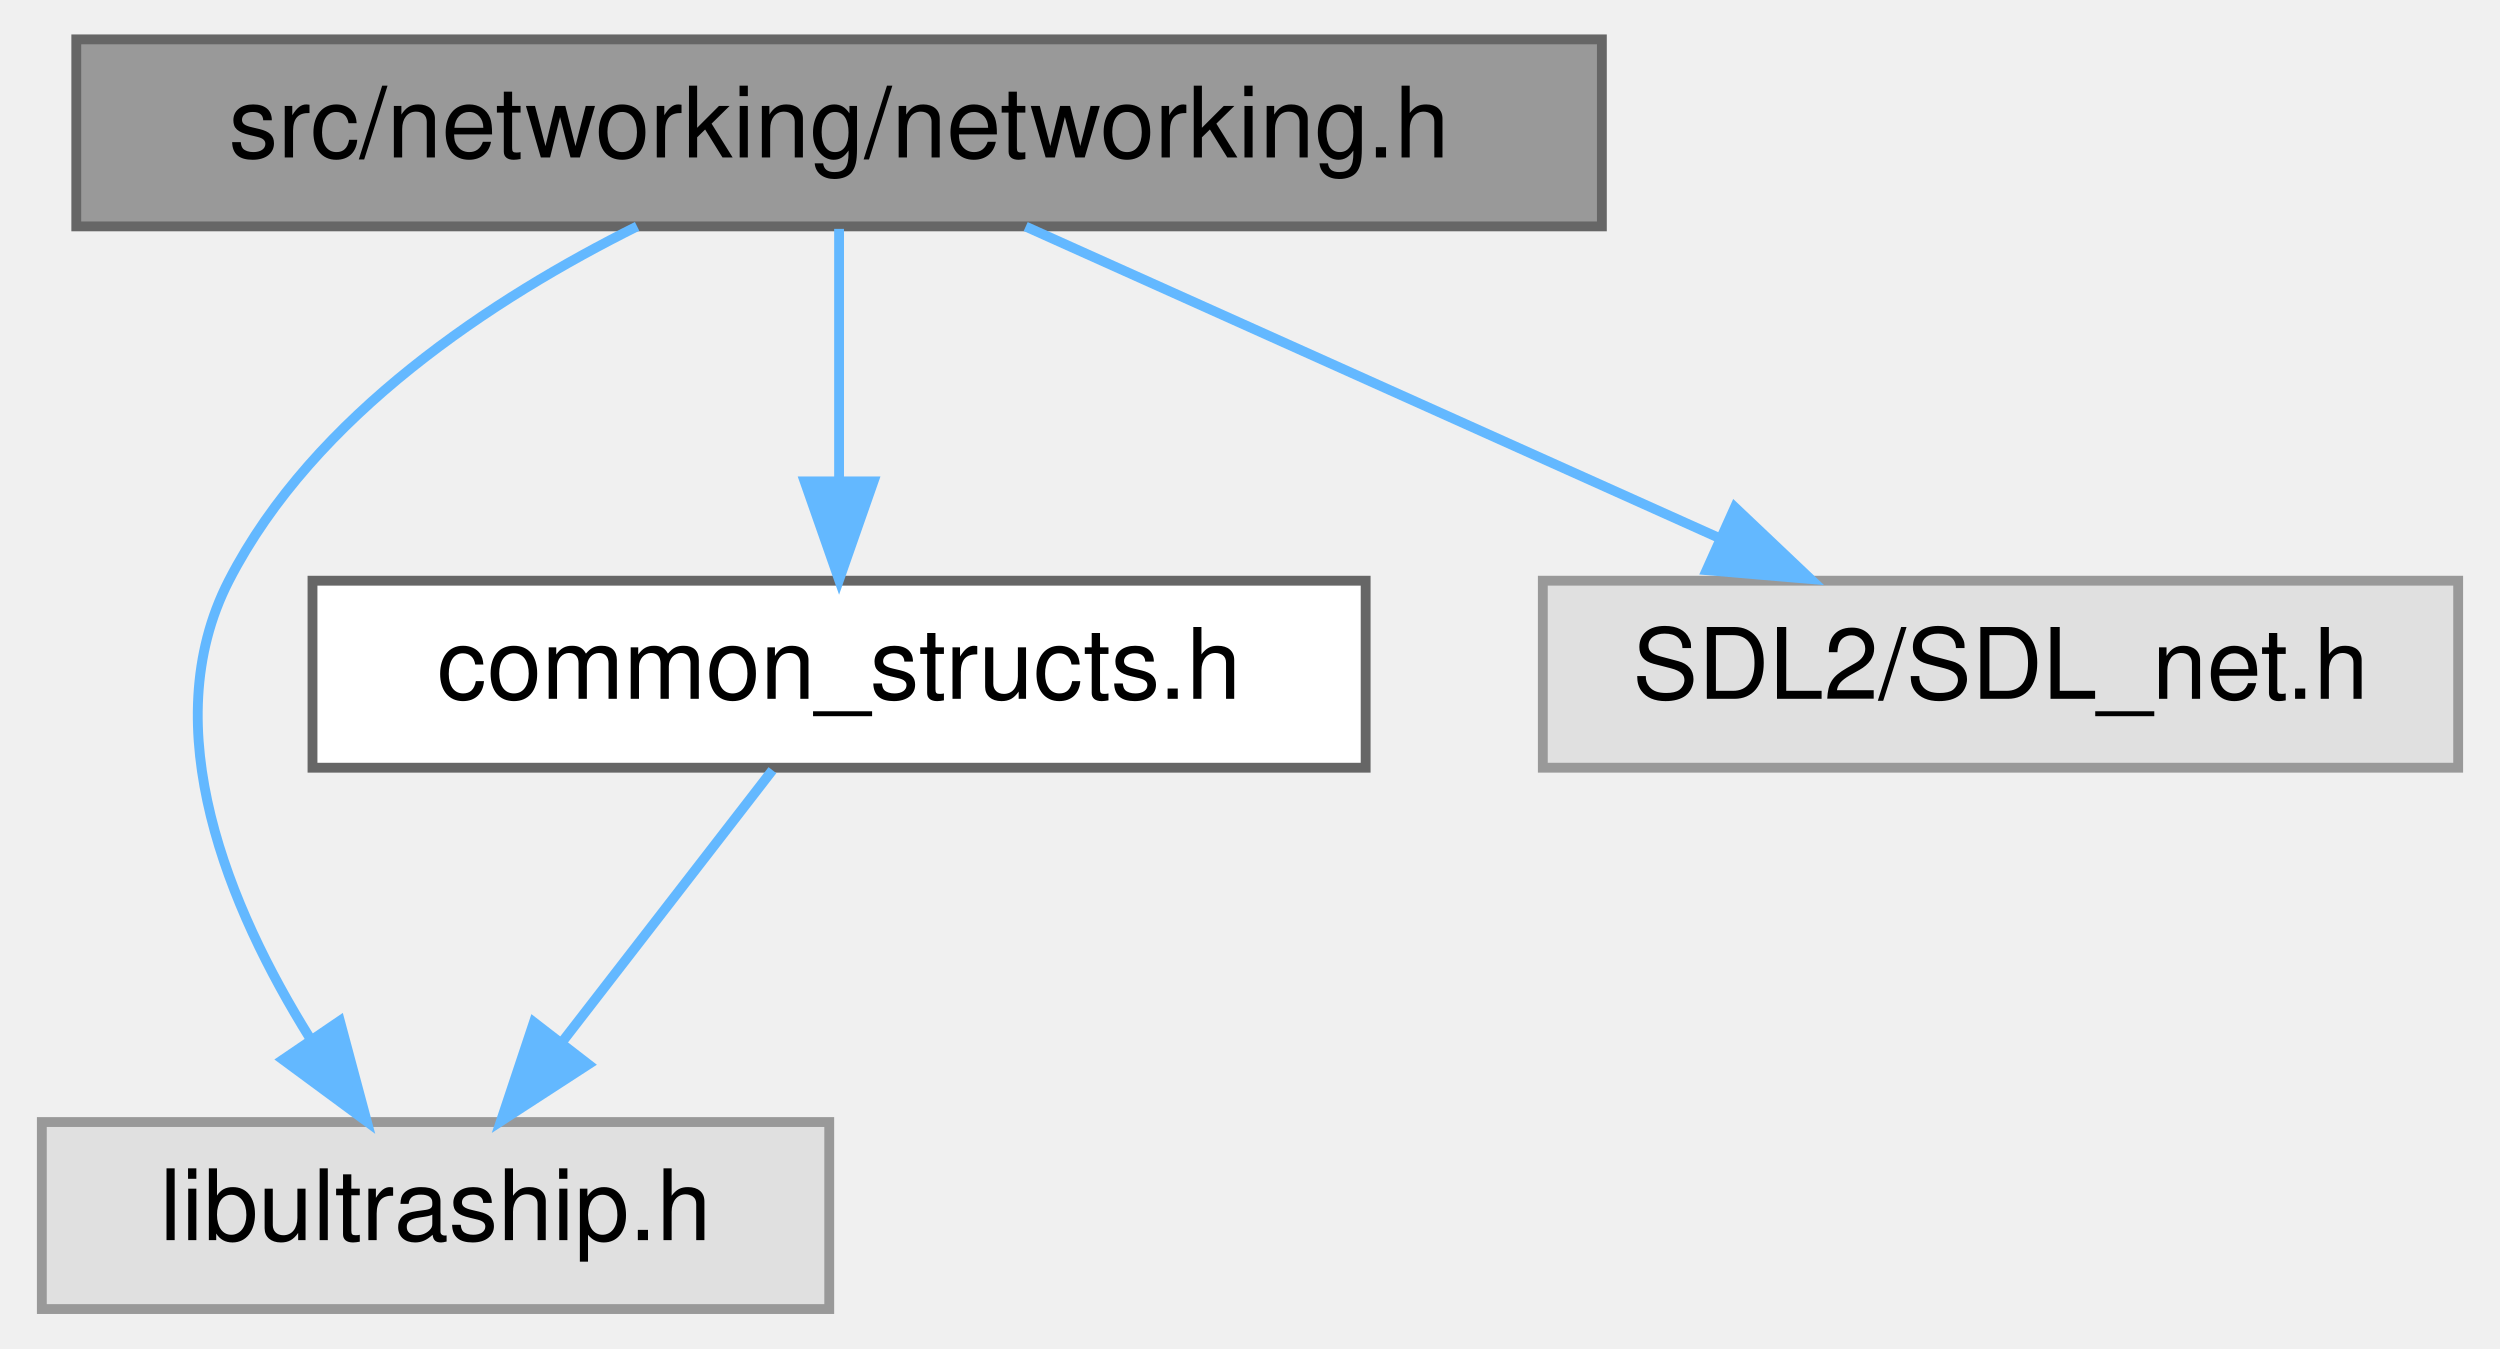
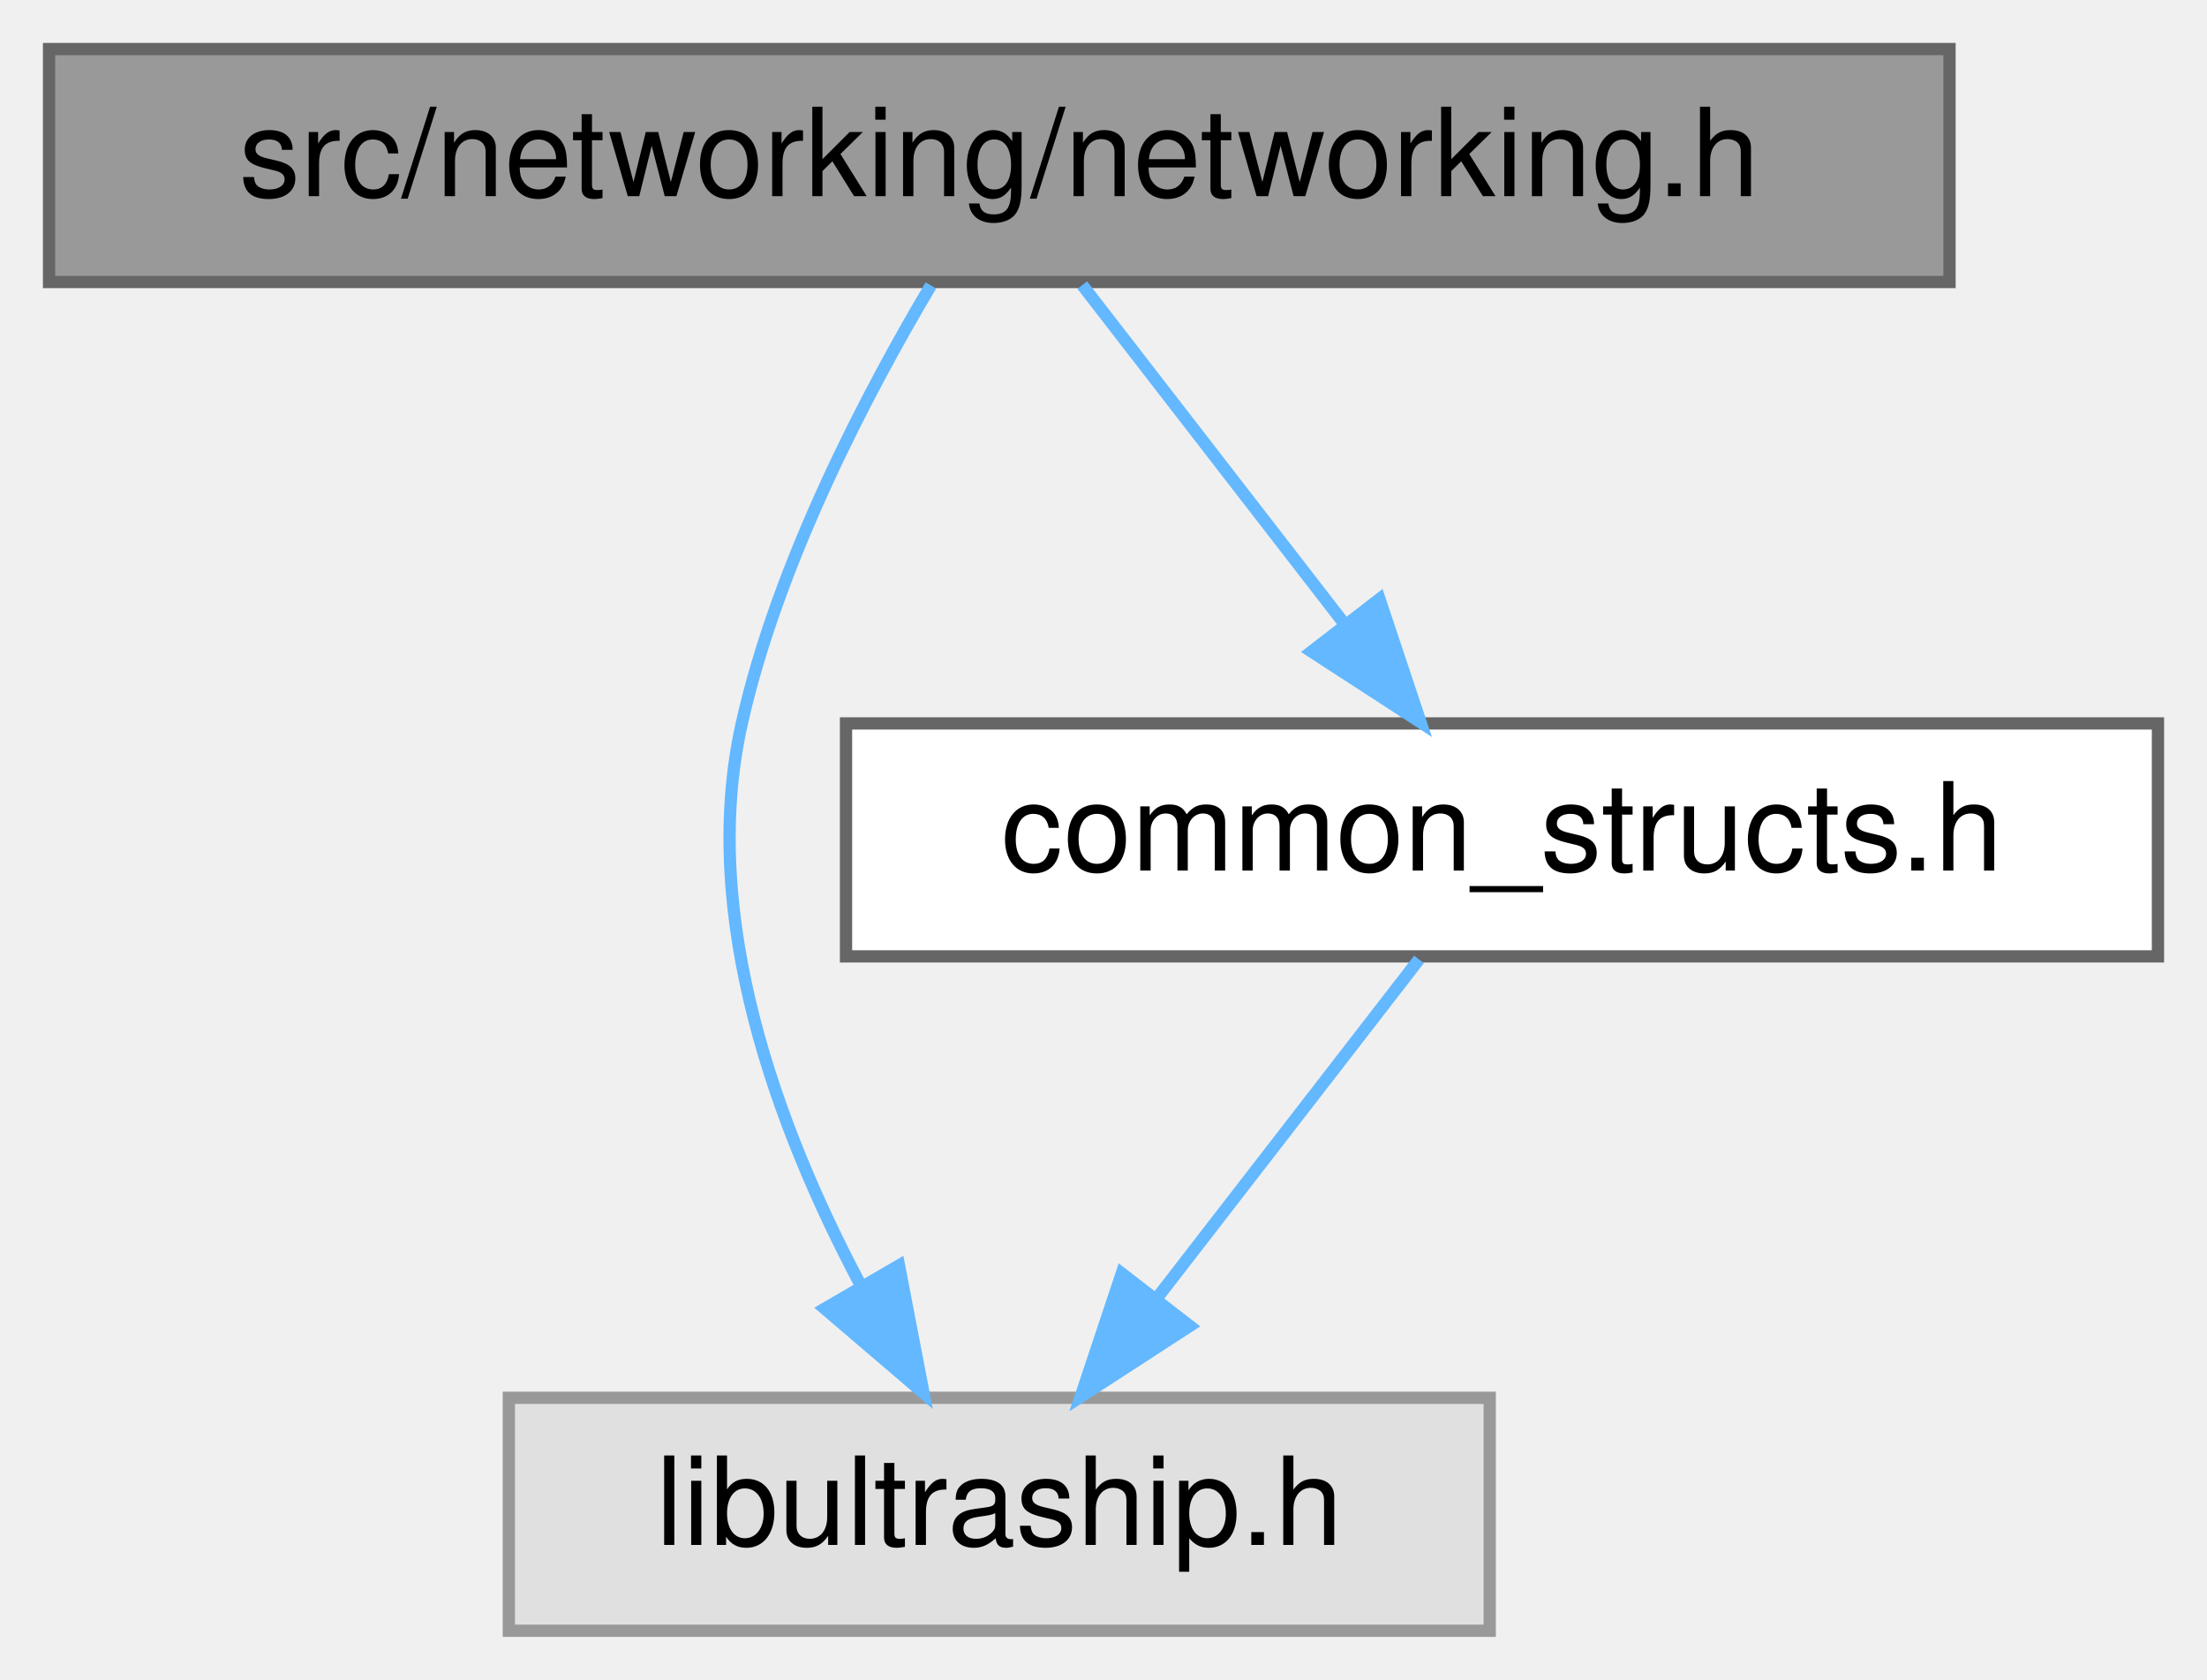
- <svg xmlns="http://www.w3.org/2000/svg" xmlns:xlink="http://www.w3.org/1999/xlink" width="254pt" height="137pt" viewBox="0.00 0.00 253.50 137.00">
+ <svg xmlns="http://www.w3.org/2000/svg" xmlns:xlink="http://www.w3.org/1999/xlink" width="180pt" height="137pt" viewBox="0.00 0.00 180.00 137.00">
  <g id="graph0" class="graph" transform="scale(1 1) rotate(0) translate(4 133)">
    <g id="Node000001" class="node">
      <g id="a_Node000001">
        <a xlink:title=" ">
-           <polygon fill="#999999" stroke="#666666" points="158.5,-129 3.5,-129 3.5,-110 158.5,-110 158.5,-129" />
-           <text text-anchor="middle" x="81" y="-117" font-family="Helvetica,sans-Serif" font-size="10.00">src/networking/networking.h</text>
+           <polygon fill="#999999" stroke="#666666" points="155,-129 0,-129 0,-110 155,-110 155,-129" />
+           <text text-anchor="middle" x="77.5" y="-117" font-family="Helvetica,sans-Serif" font-size="10.00">src/networking/networking.h</text>
        </a>
      </g>
    </g>
    <g id="Node000002" class="node">
      <g id="a_Node000002">
        <a xlink:title=" ">
-           <polygon fill="#e0e0e0" stroke="#999999" points="80,-19 0,-19 0,0 80,0 80,-19" />
-           <text text-anchor="middle" x="40" y="-7" font-family="Helvetica,sans-Serif" font-size="10.00">libultraship.h</text>
+           <polygon fill="#e0e0e0" stroke="#999999" points="117.5,-19 37.5,-19 37.5,0 117.5,0 117.5,-19" />
+           <text text-anchor="middle" x="77.5" y="-7" font-family="Helvetica,sans-Serif" font-size="10.00">libultraship.h</text>
        </a>
      </g>
    </g>
    <g id="edge1_Node000001_Node000002" class="edge">
      <g id="a_edge1_Node000001_Node000002">
        <a xlink:title=" ">
-           <path fill="none" stroke="#63b8ff" d="M60.48,-110C45.98,-102.77 27.65,-90.86 19,-74 11.32,-59.04 19.05,-40.68 27.22,-27.56" />
-           <polygon fill="#63b8ff" stroke="#63b8ff" points="30.28,-29.28 33.02,-19.05 24.49,-25.34 30.28,-29.28" />
+           <path fill="none" stroke="#63b8ff" d="M71.92,-109.72C66.76,-101.03 59.45,-87.17 56.5,-74 52.97,-58.26 59.45,-40.91 66.12,-28.33" />
+           <polygon fill="#63b8ff" stroke="#63b8ff" points="69.32,-29.79 71.32,-19.39 63.27,-26.27 69.32,-29.79" />
        </a>
      </g>
    </g>
    <g id="Node000003" class="node">
      <g id="a_Node000003">
        <a xlink:href="common__structs_8h.html" target="_top" xlink:title=" ">
-           <polygon fill="white" stroke="#666666" points="134.5,-74 27.5,-74 27.5,-55 134.5,-55 134.5,-74" />
-           <text text-anchor="middle" x="81" y="-62" font-family="Helvetica,sans-Serif" font-size="10.00">common_structs.h</text>
+           <polygon fill="white" stroke="#666666" points="172,-74 65,-74 65,-55 172,-55 172,-74" />
+           <text text-anchor="middle" x="118.5" y="-62" font-family="Helvetica,sans-Serif" font-size="10.00">common_structs.h</text>
        </a>
      </g>
    </g>
    <g id="edge2_Node000001_Node000003" class="edge">
      <g id="a_edge2_Node000001_Node000003">
        <a xlink:title=" ">
-           <path fill="none" stroke="#63b8ff" d="M81,-109.75C81,-102.8 81,-92.85 81,-84.13" />
-           <polygon fill="#63b8ff" stroke="#63b8ff" points="84.5,-84.09 81,-74.09 77.5,-84.09 84.5,-84.09" />
-         </a>
-       </g>
-     </g>
-     <g id="Node000004" class="node">
-       <g id="a_Node000004">
-         <a xlink:title=" ">
-           <polygon fill="#e0e0e0" stroke="#999999" points="245.5,-74 152.5,-74 152.5,-55 245.5,-55 245.5,-74" />
-           <text text-anchor="middle" x="199" y="-62" font-family="Helvetica,sans-Serif" font-size="10.00">SDL2/SDL_net.h</text>
-         </a>
-       </g>
-     </g>
-     <g id="edge4_Node000001_Node000004" class="edge">
-       <g id="a_edge4_Node000001_Node000004">
-         <a xlink:title=" ">
-           <path fill="none" stroke="#63b8ff" d="M99.96,-109.98C119.03,-101.42 148.66,-88.11 170.55,-78.28" />
-           <polygon fill="#63b8ff" stroke="#63b8ff" points="172.01,-81.46 179.7,-74.17 169.14,-75.07 172.01,-81.46" />
+           <path fill="none" stroke="#63b8ff" d="M84.27,-109.75C90.06,-102.26 98.56,-91.28 105.64,-82.13" />
+           <polygon fill="#63b8ff" stroke="#63b8ff" points="108.51,-84.14 111.86,-74.09 102.97,-79.86 108.51,-84.14" />
        </a>
      </g>
    </g>
    <g id="edge3_Node000003_Node000002" class="edge">
      <g id="a_edge3_Node000003_Node000002">
        <a xlink:title=" ">
-           <path fill="none" stroke="#63b8ff" d="M74.23,-54.75C68.44,-47.26 59.94,-36.28 52.86,-27.13" />
-           <polygon fill="#63b8ff" stroke="#63b8ff" points="55.53,-24.86 46.64,-19.09 49.99,-29.14 55.53,-24.86" />
+           <path fill="none" stroke="#63b8ff" d="M111.73,-54.75C105.94,-47.26 97.44,-36.28 90.36,-27.13" />
+           <polygon fill="#63b8ff" stroke="#63b8ff" points="93.03,-24.86 84.14,-19.09 87.49,-29.14 93.03,-24.86" />
        </a>
      </g>
    </g>
  </g>
</svg>
